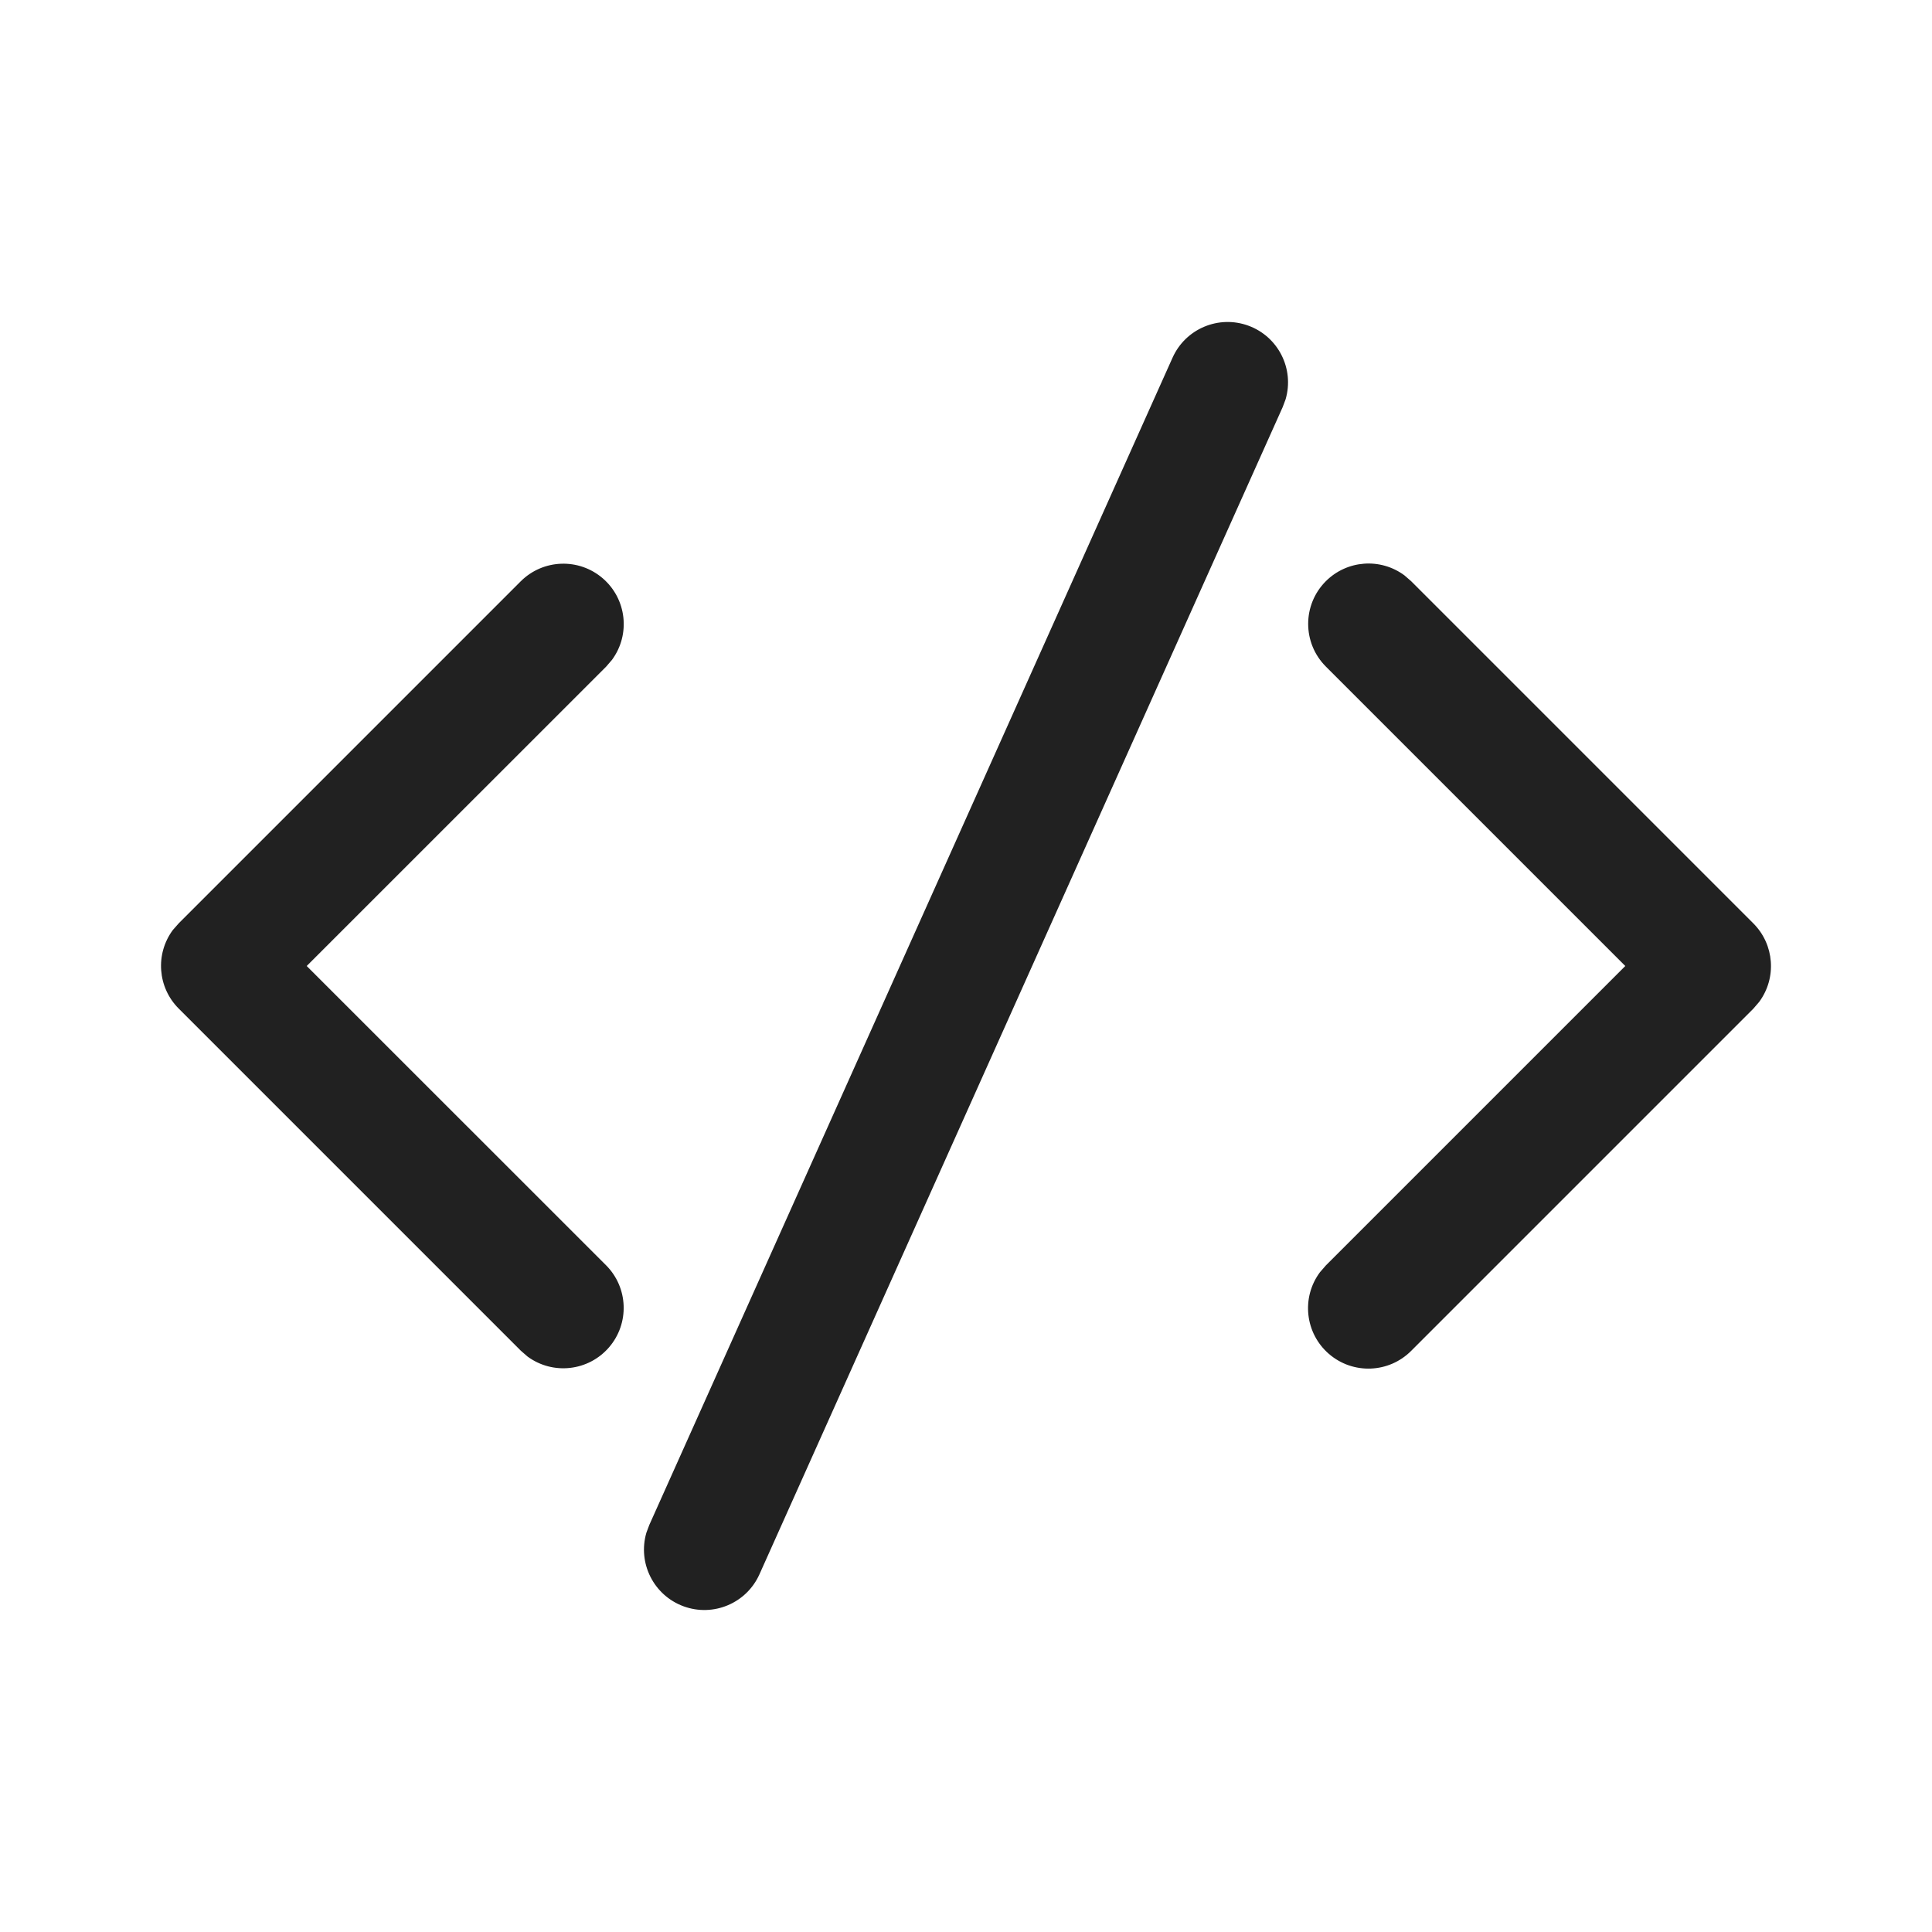
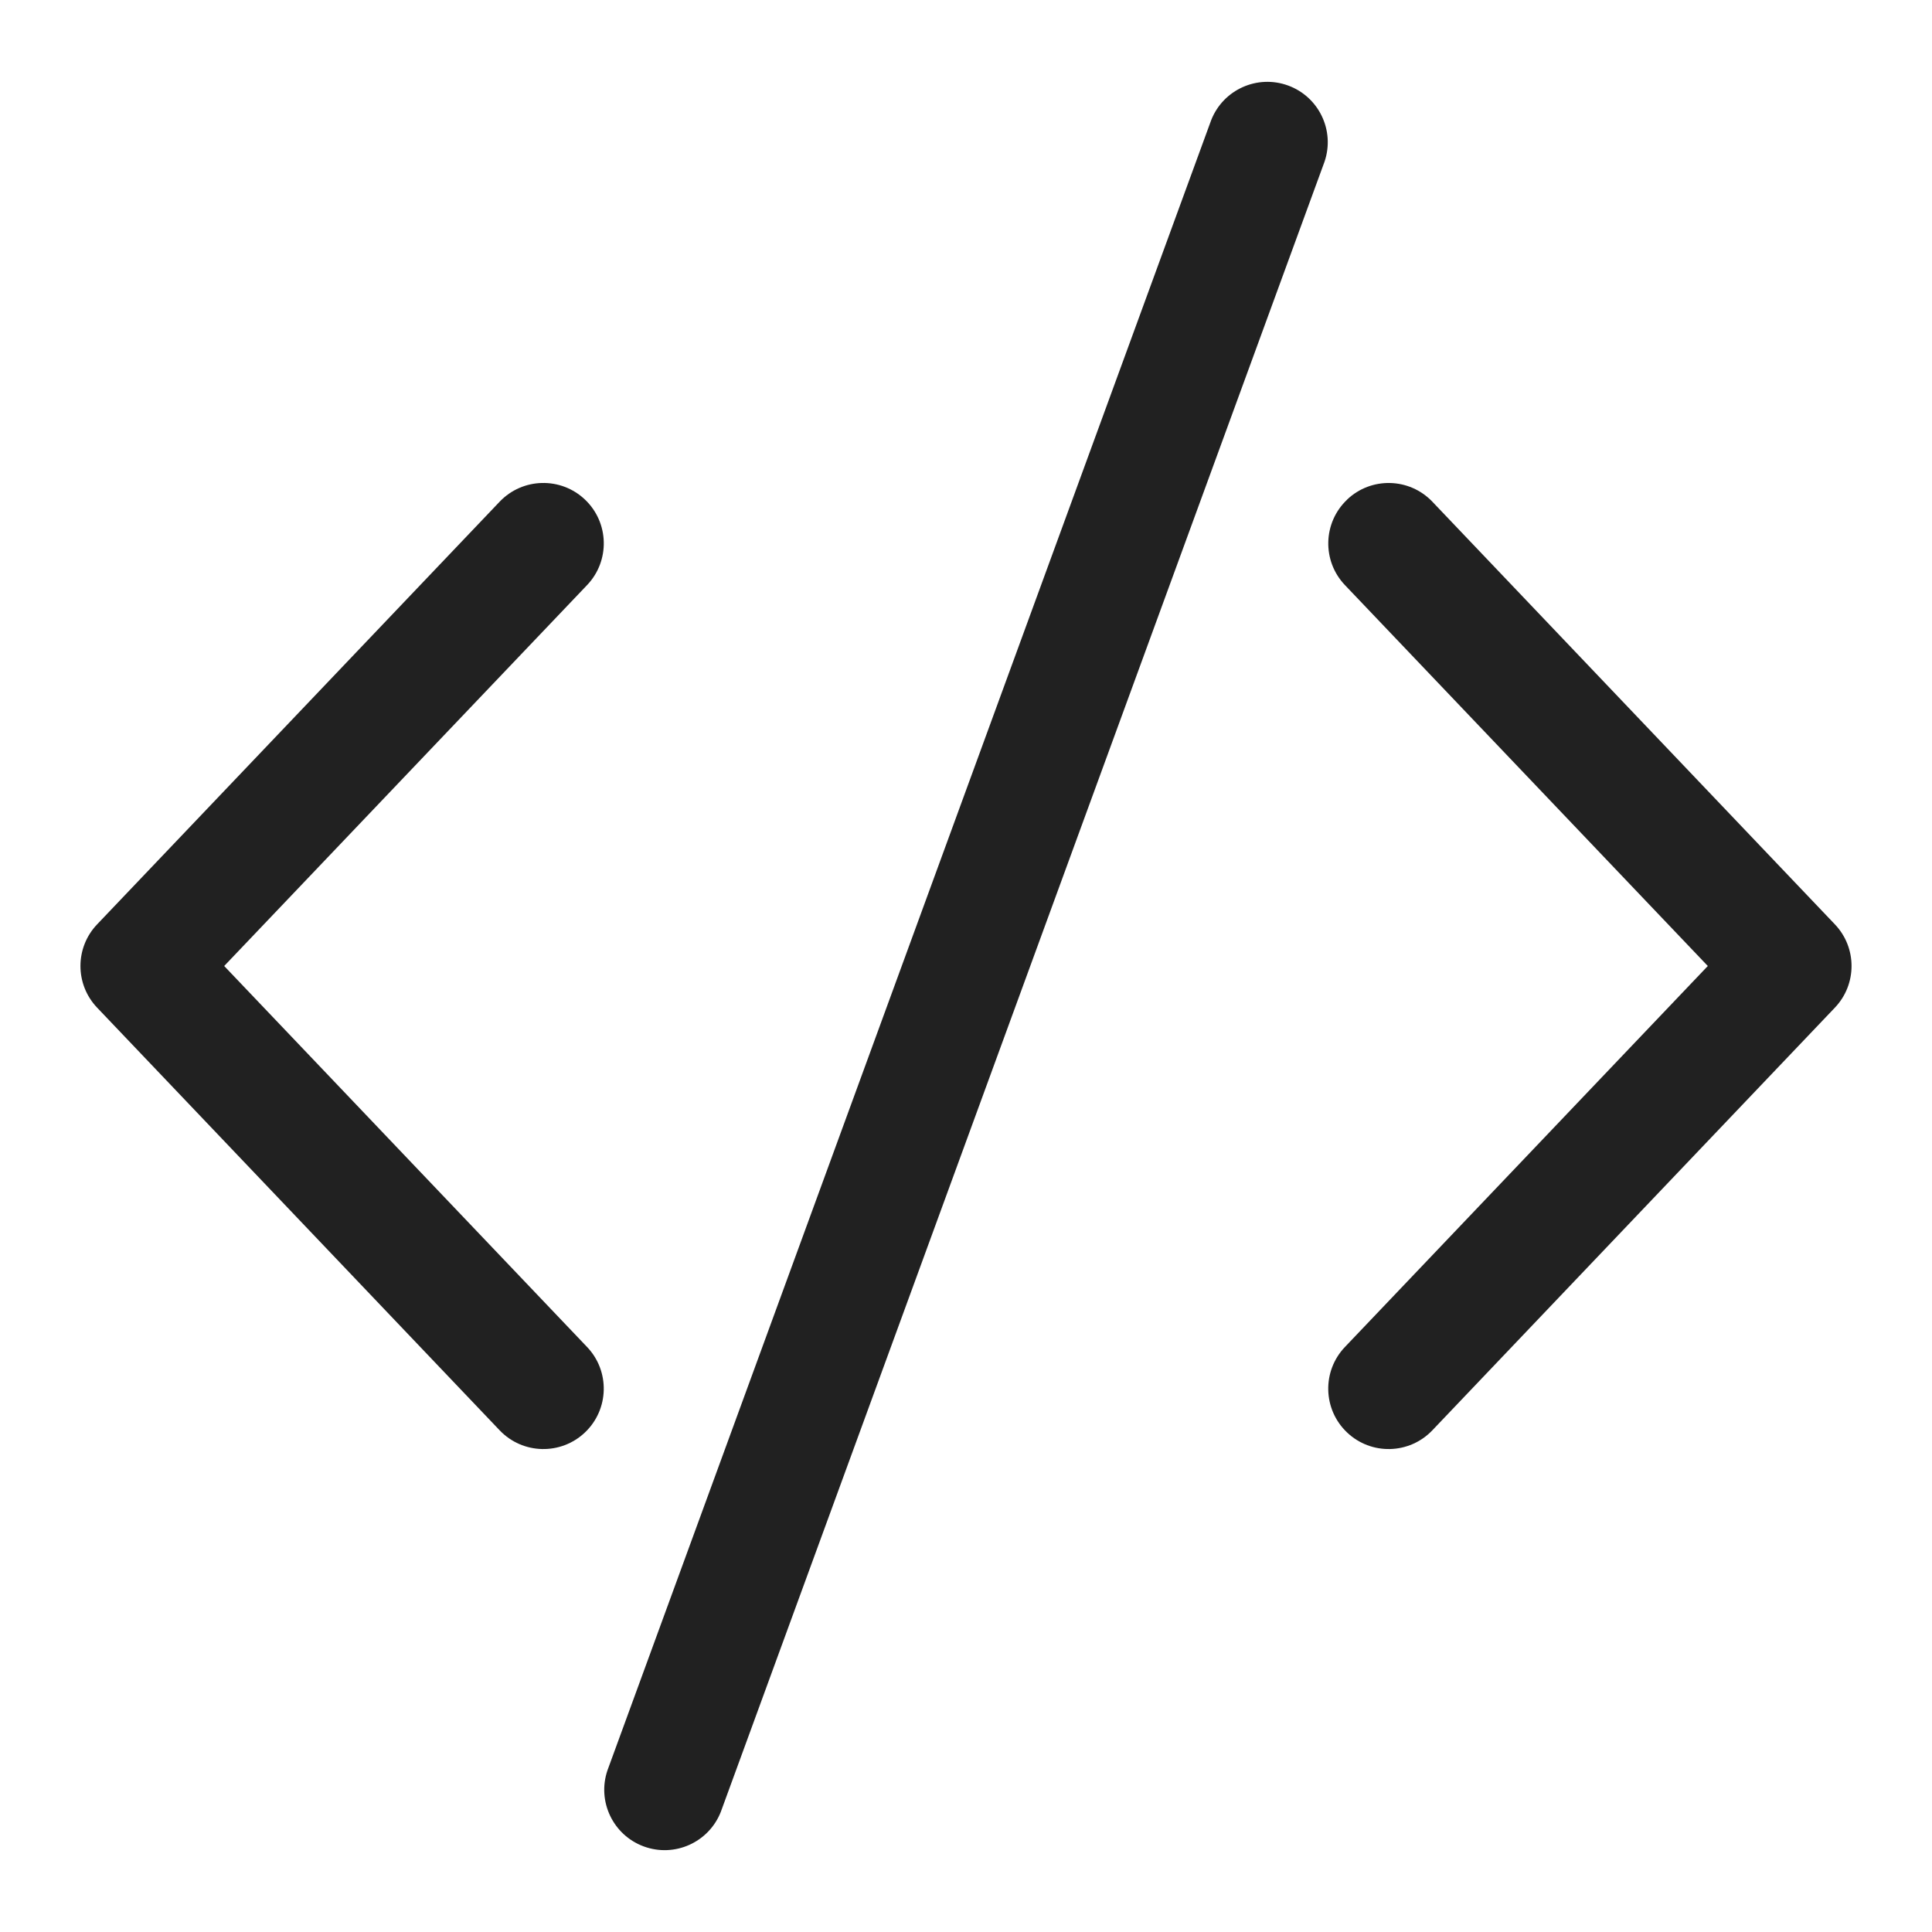
<svg xmlns="http://www.w3.org/2000/svg" fill="none" viewBox="0 0 24 24">
-   <path fill="#212121" d="m8.066 18.943 6.5-14.5a.75.75 0 0 1 1.404.518l-.036.096-6.5 14.5a.75.75 0 0 1-1.404-.518zl6.5-14.5zM2.22 11.47l4.25-4.25a.75.75 0 0 1 1.133.976l-.073.085L3.81 12l3.72 3.719a.75.75 0 0 1-.976 1.133l-.084-.073-4.25-4.25a.75.75 0 0 1-.073-.976zl4.25-4.25zm14.25-4.25a.75.75 0 0 1 .976-.073l.084.073 4.25 4.25a.75.75 0 0 1 .073.976l-.073.085-4.25 4.25a.75.75 0 0 1-1.133-.977l.073-.084L20.19 12l-3.72-3.72a.75.75 0 0 1 0-1.06" />
+   <path fill="#212121" d="M15.046 1.492a.75.75 0 0 1 1.408.516l-7.5 20.5a.75.75 0 0 1-1.408-.516zm-8.839 4.74a.75.75 0 0 1 1.086 1.036L2.785 12l4.508 4.733a.75.75 0 0 1-1.086 1.035l-5-5.25a.75.75 0 0 1 0-1.036zm10.526-.025a.75.75 0 0 1 1.06.025l5 5.25a.75.75 0 0 1 0 1.036l-5 5.25a.75.75 0 0 1-1.086-1.035L21.215 12l-4.508-4.732a.75.75 0 0 1 .026-1.06" />
</svg>
